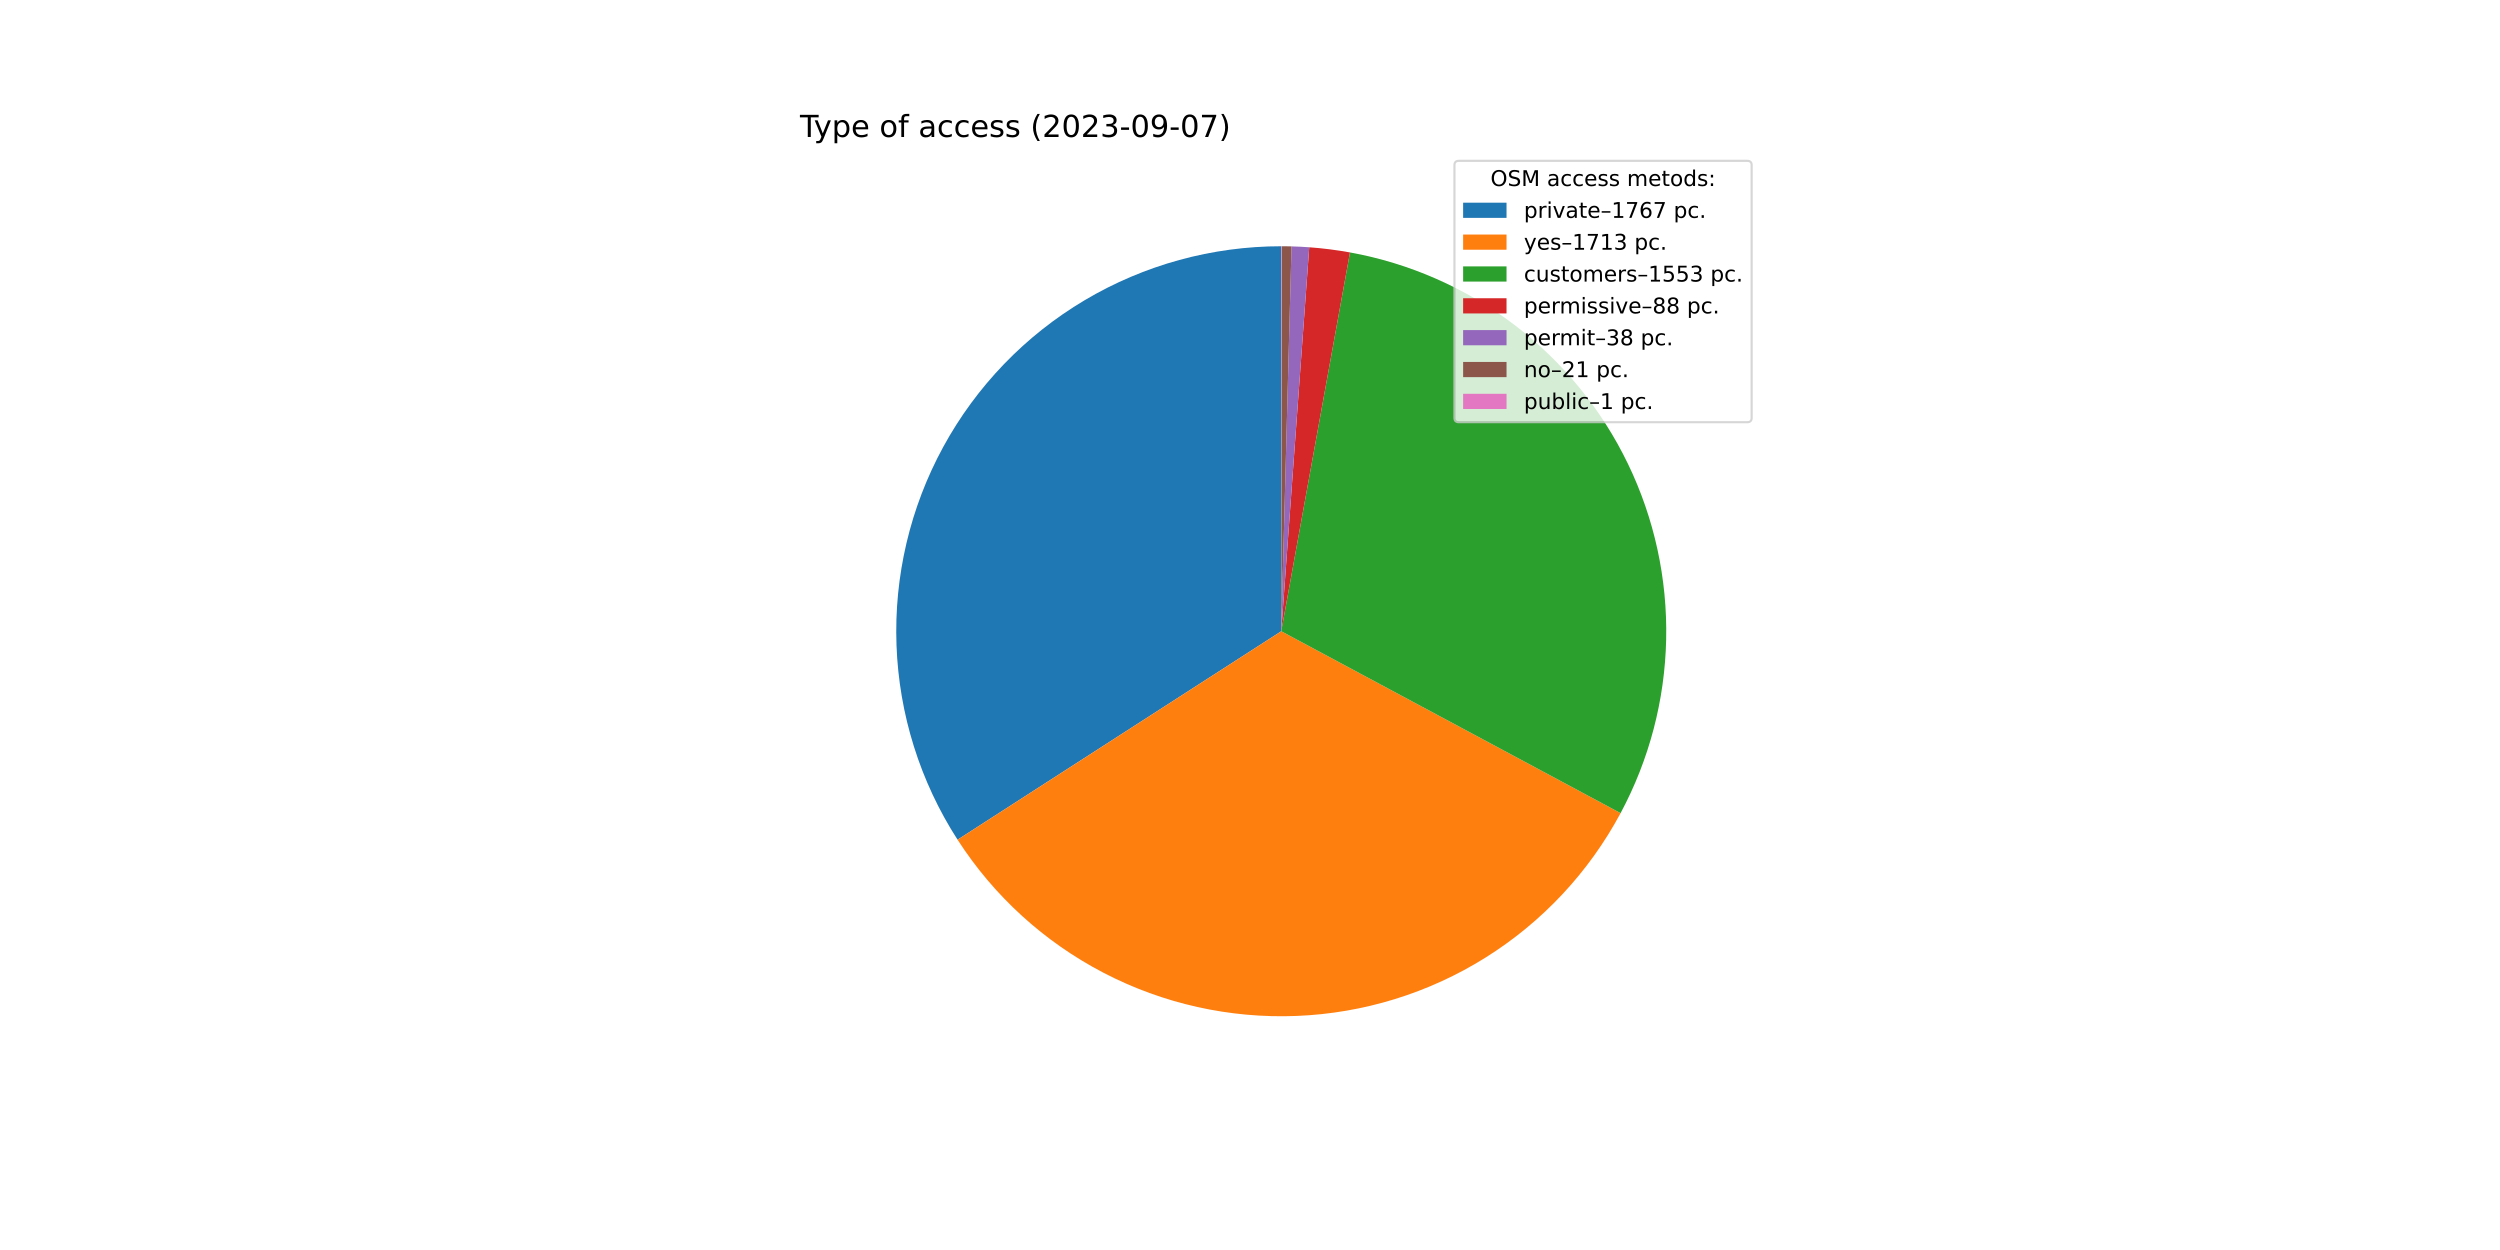
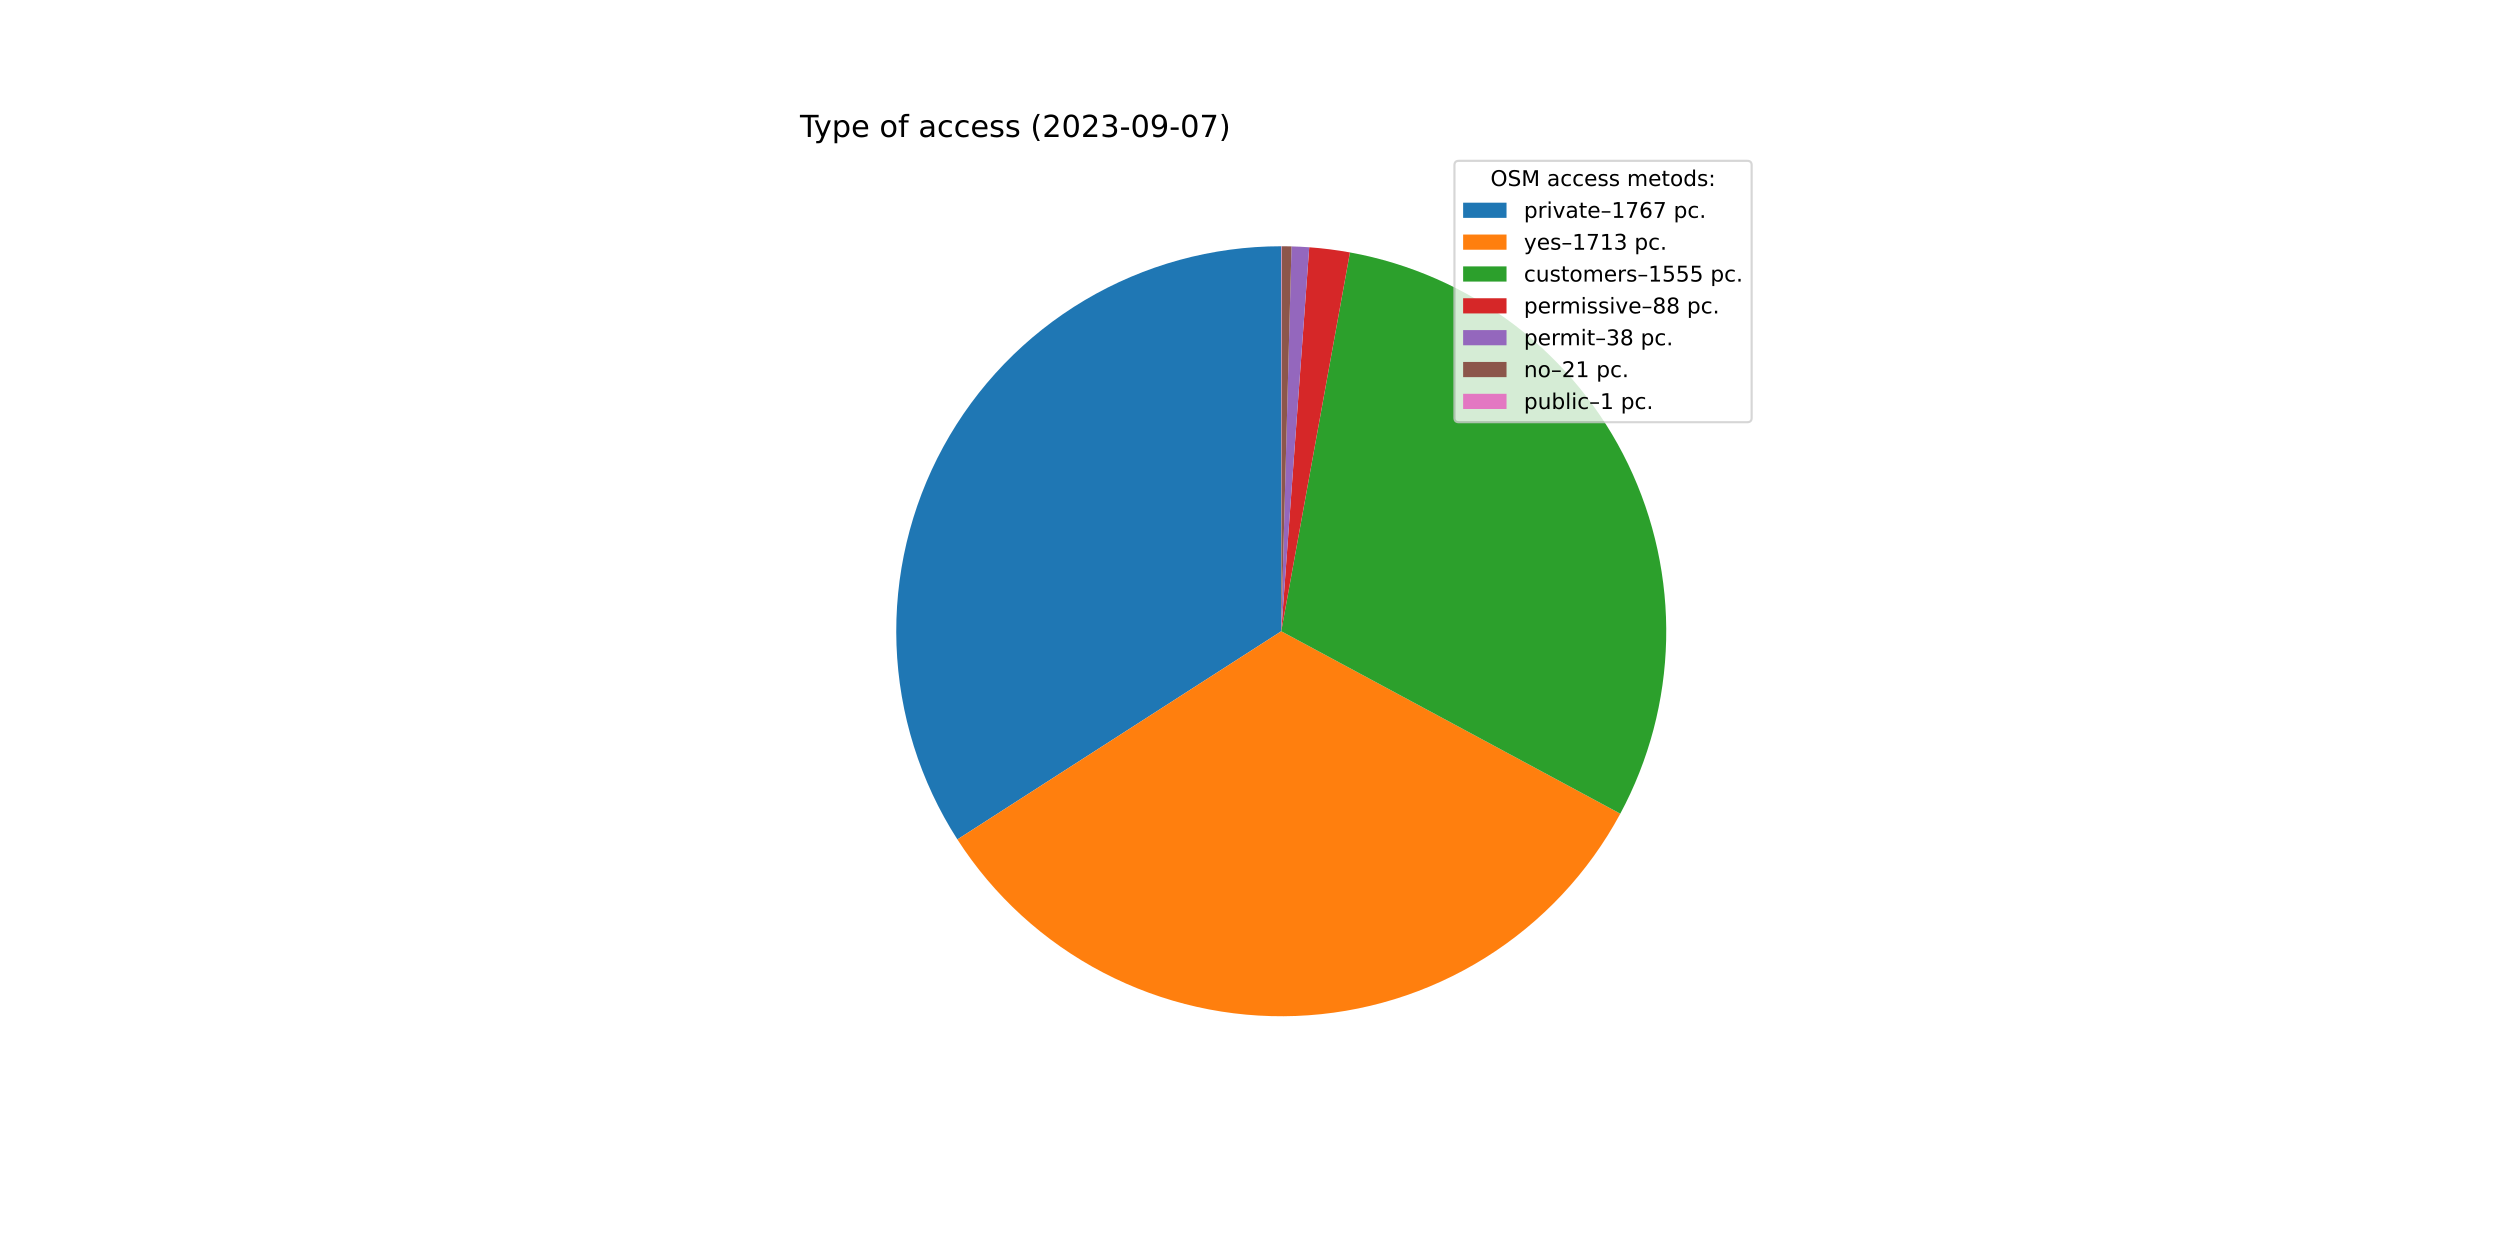
<svg xmlns="http://www.w3.org/2000/svg" xmlns:xlink="http://www.w3.org/1999/xlink" width="1152pt" height="576pt" viewBox="0 0 1152 576" version="1.1">
  <defs>
    <style type="text/css">*{stroke-linejoin: round; stroke-linecap: butt}</style>
  </defs>
  <g id="figure_1">
    <g id="patch_1">
      <path d="M 0 576  L 1152 576  L 1152 0  L 0 0  z " style="fill: #ffffff" />
    </g>
    <g id="axes_1">
      <g id="patch_2">
-         <path d="M 590.4 113.472  C 558.531 113.472 527.243 122.059 499.839 138.327  C 472.435 154.595 449.914 177.951 434.654 205.928  C 419.394 233.906 411.95 265.485 413.109 297.333  C 414.269 329.181 423.988 360.136 441.242 386.93  L 590.4 290.88  L 590.4 113.472  z " style="fill: #1f77b4" />
+         <path d="M 590.4 113.472  C 558.544 113.472 527.268 122.053 499.871 138.308  C 472.474 154.564 449.955 177.903 434.689 205.864  C 419.423 233.824 411.966 265.387 413.105 297.223  C 414.244 329.059 423.938 360.008 441.163 386.806  L 590.4 290.88  L 590.4 113.472  z " style="fill: #1f77b4" />
      </g>
      <g id="patch_3">
-         <path d="M 441.242 386.93  C 457.963 412.896 481.178 434.051 508.582 448.295  C 535.985 462.538 566.639 469.382 597.498 468.146  C 628.357 466.91 658.366 457.638 684.543 441.249  C 710.72 424.86 732.169 401.916 746.76 374.696  L 590.4 290.88  L 441.242 386.93  z " style="fill: #ff7f0e" />
+         <path d="M 441.163 386.806  C 457.856 412.776 481.042 433.944 508.42 448.21  C 535.798 462.476 566.432 469.352 597.28 468.155  C 628.129 466.957 658.138 457.728 684.328 441.383  C 710.518 425.038 731.993 402.136 746.623 374.951  L 590.4 290.88  L 441.163 386.806  z " style="fill: #ff7f0e" />
      </g>
      <g id="patch_4">
-         <path d="M 746.76 374.696  C 759.975 350.043 767.174 322.61 767.768 294.645  C 768.362 266.679 762.333 238.966 750.176 213.774  C 738.018 188.582 720.074 166.619 697.811 149.684  C 675.549 132.748 649.594 121.316 622.071 116.322  L 590.4 290.88  L 746.76 374.696  z " style="fill: #2ca02c" />
+         <path d="M 746.623 374.951  C 759.891 350.297 767.136 322.849 767.763 294.858  C 768.391 266.868 762.384 239.123 750.236 213.899  C 738.087 188.674 720.138 166.681 697.862 149.722  C 675.585 132.763 649.607 121.316 622.059 116.32  L 590.4 290.88  L 746.623 374.951  z " style="fill: #2ca02c" />
      </g>
      <g id="patch_5">
-         <path d="M 622.071 116.322  C 618.966 115.759 615.847 115.278 612.716 114.881  C 609.586 114.484 606.445 114.171 603.298 113.941  L 590.4 290.88  L 622.071 116.322  z " style="fill: #d62728" />
+         <path d="M 622.059 116.32  C 618.955 115.757 615.837 115.277 612.708 114.88  C 609.578 114.483 606.439 114.17 603.293 113.941  L 590.4 290.88  L 622.059 116.32  z " style="fill: #d62728" />
      </g>
      <g id="patch_6">
-         <path d="M 603.298 113.941  C 601.939 113.842 600.578 113.759 599.217 113.691  C 597.857 113.624 596.495 113.571 595.133 113.535  L 590.4 290.88  L 603.298 113.941  z " style="fill: #9467bd" />
+         <path d="M 603.293 113.941  C 601.934 113.842 600.574 113.759 599.214 113.691  C 597.854 113.623 596.493 113.571 595.131 113.535  L 590.4 290.88  L 603.293 113.941  z " style="fill: #9467bd" />
      </g>
      <g id="patch_7">
-         <path d="M 595.133 113.535  C 594.38 113.515 593.627 113.5 592.874 113.489  C 592.121 113.479 591.368 113.473 590.615 113.472  L 590.4 290.88  L 595.133 113.535  z " style="fill: #8c564b" />
+         <path d="M 595.131 113.535  C 594.378 113.515 593.626 113.5 592.873 113.489  C 592.121 113.479 591.368 113.473 590.615 113.472  L 590.4 290.88  L 595.131 113.535  z " style="fill: #8c564b" />
      </g>
      <g id="patch_8">
        <path d="M 590.615 113.472  C 590.579 113.472 590.543 113.472 590.508 113.472  C 590.472 113.472 590.436 113.472 590.4 113.472  L 590.4 290.88  L 590.615 113.472  z " style="fill: #e377c2" />
      </g>
      <g id="matplotlib.axis_1" />
      <g id="matplotlib.axis_2" />
      <g id="text_1">
        <g transform="translate(368.64 63.12)scale(0.14 -0.14)">
          <defs>
            <path id="DejaVuSans-54" d="M -19 4666  L 3928 4666  L 3928 4134  L 2272 4134  L 2272 0  L 1638 0  L 1638 4134  L -19 4134  L -19 4666  z " transform="scale(0.015625)" />
            <path id="DejaVuSans-79" d="M 2059 -325  Q 1816 -950 1584 -1140  Q 1353 -1331 966 -1331  L 506 -1331  L 506 -850  L 844 -850  Q 1081 -850 1212 -737  Q 1344 -625 1503 -206  L 1606 56  L 191 3500  L 800 3500  L 1894 763  L 2988 3500  L 3597 3500  L 2059 -325  z " transform="scale(0.015625)" />
            <path id="DejaVuSans-70" d="M 1159 525  L 1159 -1331  L 581 -1331  L 581 3500  L 1159 3500  L 1159 2969  Q 1341 3281 1617 3432  Q 1894 3584 2278 3584  Q 2916 3584 3314 3078  Q 3713 2572 3713 1747  Q 3713 922 3314 415  Q 2916 -91 2278 -91  Q 1894 -91 1617 61  Q 1341 213 1159 525  z M 3116 1747  Q 3116 2381 2855 2742  Q 2594 3103 2138 3103  Q 1681 3103 1420 2742  Q 1159 2381 1159 1747  Q 1159 1113 1420 752  Q 1681 391 2138 391  Q 2594 391 2855 752  Q 3116 1113 3116 1747  z " transform="scale(0.015625)" />
            <path id="DejaVuSans-65" d="M 3597 1894  L 3597 1613  L 953 1613  Q 991 1019 1311 708  Q 1631 397 2203 397  Q 2534 397 2845 478  Q 3156 559 3463 722  L 3463 178  Q 3153 47 2828 -22  Q 2503 -91 2169 -91  Q 1331 -91 842 396  Q 353 884 353 1716  Q 353 2575 817 3079  Q 1281 3584 2069 3584  Q 2775 3584 3186 3129  Q 3597 2675 3597 1894  z M 3022 2063  Q 3016 2534 2758 2815  Q 2500 3097 2075 3097  Q 1594 3097 1305 2825  Q 1016 2553 972 2059  L 3022 2063  z " transform="scale(0.015625)" />
            <path id="DejaVuSans-20" transform="scale(0.015625)" />
            <path id="DejaVuSans-6f" d="M 1959 3097  Q 1497 3097 1228 2736  Q 959 2375 959 1747  Q 959 1119 1226 758  Q 1494 397 1959 397  Q 2419 397 2687 759  Q 2956 1122 2956 1747  Q 2956 2369 2687 2733  Q 2419 3097 1959 3097  z M 1959 3584  Q 2709 3584 3137 3096  Q 3566 2609 3566 1747  Q 3566 888 3137 398  Q 2709 -91 1959 -91  Q 1206 -91 779 398  Q 353 888 353 1747  Q 353 2609 779 3096  Q 1206 3584 1959 3584  z " transform="scale(0.015625)" />
            <path id="DejaVuSans-66" d="M 2375 4863  L 2375 4384  L 1825 4384  Q 1516 4384 1395 4259  Q 1275 4134 1275 3809  L 1275 3500  L 2222 3500  L 2222 3053  L 1275 3053  L 1275 0  L 697 0  L 697 3053  L 147 3053  L 147 3500  L 697 3500  L 697 3744  Q 697 4328 969 4595  Q 1241 4863 1831 4863  L 2375 4863  z " transform="scale(0.015625)" />
            <path id="DejaVuSans-61" d="M 2194 1759  Q 1497 1759 1228 1600  Q 959 1441 959 1056  Q 959 750 1161 570  Q 1363 391 1709 391  Q 2188 391 2477 730  Q 2766 1069 2766 1631  L 2766 1759  L 2194 1759  z M 3341 1997  L 3341 0  L 2766 0  L 2766 531  Q 2569 213 2275 61  Q 1981 -91 1556 -91  Q 1019 -91 701 211  Q 384 513 384 1019  Q 384 1609 779 1909  Q 1175 2209 1959 2209  L 2766 2209  L 2766 2266  Q 2766 2663 2505 2880  Q 2244 3097 1772 3097  Q 1472 3097 1187 3025  Q 903 2953 641 2809  L 641 3341  Q 956 3463 1253 3523  Q 1550 3584 1831 3584  Q 2591 3584 2966 3190  Q 3341 2797 3341 1997  z " transform="scale(0.015625)" />
            <path id="DejaVuSans-63" d="M 3122 3366  L 3122 2828  Q 2878 2963 2633 3030  Q 2388 3097 2138 3097  Q 1578 3097 1268 2742  Q 959 2388 959 1747  Q 959 1106 1268 751  Q 1578 397 2138 397  Q 2388 397 2633 464  Q 2878 531 3122 666  L 3122 134  Q 2881 22 2623 -34  Q 2366 -91 2075 -91  Q 1284 -91 818 406  Q 353 903 353 1747  Q 353 2603 823 3093  Q 1294 3584 2113 3584  Q 2378 3584 2631 3529  Q 2884 3475 3122 3366  z " transform="scale(0.015625)" />
            <path id="DejaVuSans-73" d="M 2834 3397  L 2834 2853  Q 2591 2978 2328 3040  Q 2066 3103 1784 3103  Q 1356 3103 1142 2972  Q 928 2841 928 2578  Q 928 2378 1081 2264  Q 1234 2150 1697 2047  L 1894 2003  Q 2506 1872 2764 1633  Q 3022 1394 3022 966  Q 3022 478 2636 193  Q 2250 -91 1575 -91  Q 1294 -91 989 -36  Q 684 19 347 128  L 347 722  Q 666 556 975 473  Q 1284 391 1588 391  Q 1994 391 2212 530  Q 2431 669 2431 922  Q 2431 1156 2273 1281  Q 2116 1406 1581 1522  L 1381 1569  Q 847 1681 609 1914  Q 372 2147 372 2553  Q 372 3047 722 3315  Q 1072 3584 1716 3584  Q 2034 3584 2315 3537  Q 2597 3491 2834 3397  z " transform="scale(0.015625)" />
            <path id="DejaVuSans-28" d="M 1984 4856  Q 1566 4138 1362 3434  Q 1159 2731 1159 2009  Q 1159 1288 1364 580  Q 1569 -128 1984 -844  L 1484 -844  Q 1016 -109 783 600  Q 550 1309 550 2009  Q 550 2706 781 3412  Q 1013 4119 1484 4856  L 1984 4856  z " transform="scale(0.015625)" />
            <path id="DejaVuSans-32" d="M 1228 531  L 3431 531  L 3431 0  L 469 0  L 469 531  Q 828 903 1448 1529  Q 2069 2156 2228 2338  Q 2531 2678 2651 2914  Q 2772 3150 2772 3378  Q 2772 3750 2511 3984  Q 2250 4219 1831 4219  Q 1534 4219 1204 4116  Q 875 4013 500 3803  L 500 4441  Q 881 4594 1212 4672  Q 1544 4750 1819 4750  Q 2544 4750 2975 4387  Q 3406 4025 3406 3419  Q 3406 3131 3298 2873  Q 3191 2616 2906 2266  Q 2828 2175 2409 1742  Q 1991 1309 1228 531  z " transform="scale(0.015625)" />
            <path id="DejaVuSans-30" d="M 2034 4250  Q 1547 4250 1301 3770  Q 1056 3291 1056 2328  Q 1056 1369 1301 889  Q 1547 409 2034 409  Q 2525 409 2770 889  Q 3016 1369 3016 2328  Q 3016 3291 2770 3770  Q 2525 4250 2034 4250  z M 2034 4750  Q 2819 4750 3233 4129  Q 3647 3509 3647 2328  Q 3647 1150 3233 529  Q 2819 -91 2034 -91  Q 1250 -91 836 529  Q 422 1150 422 2328  Q 422 3509 836 4129  Q 1250 4750 2034 4750  z " transform="scale(0.015625)" />
            <path id="DejaVuSans-33" d="M 2597 2516  Q 3050 2419 3304 2112  Q 3559 1806 3559 1356  Q 3559 666 3084 287  Q 2609 -91 1734 -91  Q 1441 -91 1130 -33  Q 819 25 488 141  L 488 750  Q 750 597 1062 519  Q 1375 441 1716 441  Q 2309 441 2620 675  Q 2931 909 2931 1356  Q 2931 1769 2642 2001  Q 2353 2234 1838 2234  L 1294 2234  L 1294 2753  L 1863 2753  Q 2328 2753 2575 2939  Q 2822 3125 2822 3475  Q 2822 3834 2567 4026  Q 2313 4219 1838 4219  Q 1578 4219 1281 4162  Q 984 4106 628 3988  L 628 4550  Q 988 4650 1302 4700  Q 1616 4750 1894 4750  Q 2613 4750 3031 4423  Q 3450 4097 3450 3541  Q 3450 3153 3228 2886  Q 3006 2619 2597 2516  z " transform="scale(0.015625)" />
            <path id="DejaVuSans-2d" d="M 313 2009  L 1997 2009  L 1997 1497  L 313 1497  L 313 2009  z " transform="scale(0.015625)" />
            <path id="DejaVuSans-39" d="M 703 97  L 703 672  Q 941 559 1184 500  Q 1428 441 1663 441  Q 2288 441 2617 861  Q 2947 1281 2994 2138  Q 2813 1869 2534 1725  Q 2256 1581 1919 1581  Q 1219 1581 811 2004  Q 403 2428 403 3163  Q 403 3881 828 4315  Q 1253 4750 1959 4750  Q 2769 4750 3195 4129  Q 3622 3509 3622 2328  Q 3622 1225 3098 567  Q 2575 -91 1691 -91  Q 1453 -91 1209 -44  Q 966 3 703 97  z M 1959 2075  Q 2384 2075 2632 2365  Q 2881 2656 2881 3163  Q 2881 3666 2632 3958  Q 2384 4250 1959 4250  Q 1534 4250 1286 3958  Q 1038 3666 1038 3163  Q 1038 2656 1286 2365  Q 1534 2075 1959 2075  z " transform="scale(0.015625)" />
            <path id="DejaVuSans-37" d="M 525 4666  L 3525 4666  L 3525 4397  L 1831 0  L 1172 0  L 2766 4134  L 525 4134  L 525 4666  z " transform="scale(0.015625)" />
            <path id="DejaVuSans-29" d="M 513 4856  L 1013 4856  Q 1481 4119 1714 3412  Q 1947 2706 1947 2009  Q 1947 1309 1714 600  Q 1481 -109 1013 -844  L 513 -844  Q 928 -128 1133 580  Q 1338 1288 1338 2009  Q 1338 2731 1133 3434  Q 928 4138 513 4856  z " transform="scale(0.015625)" />
          </defs>
          <use xlink:href="#DejaVuSans-54" />
          <use xlink:href="#DejaVuSans-79" x="45.459" />
          <use xlink:href="#DejaVuSans-70" x="104.639" />
          <use xlink:href="#DejaVuSans-65" x="168.115" />
          <use xlink:href="#DejaVuSans-20" x="229.639" />
          <use xlink:href="#DejaVuSans-6f" x="261.426" />
          <use xlink:href="#DejaVuSans-66" x="322.607" />
          <use xlink:href="#DejaVuSans-20" x="357.812" />
          <use xlink:href="#DejaVuSans-61" x="389.6" />
          <use xlink:href="#DejaVuSans-63" x="450.879" />
          <use xlink:href="#DejaVuSans-63" x="505.859" />
          <use xlink:href="#DejaVuSans-65" x="560.84" />
          <use xlink:href="#DejaVuSans-73" x="622.363" />
          <use xlink:href="#DejaVuSans-73" x="674.463" />
          <use xlink:href="#DejaVuSans-20" x="726.562" />
          <use xlink:href="#DejaVuSans-28" x="758.35" />
          <use xlink:href="#DejaVuSans-32" x="797.363" />
          <use xlink:href="#DejaVuSans-30" x="860.986" />
          <use xlink:href="#DejaVuSans-32" x="924.609" />
          <use xlink:href="#DejaVuSans-33" x="988.232" />
          <use xlink:href="#DejaVuSans-2d" x="1051.855" />
          <use xlink:href="#DejaVuSans-30" x="1087.939" />
          <use xlink:href="#DejaVuSans-39" x="1151.562" />
          <use xlink:href="#DejaVuSans-2d" x="1215.186" />
          <use xlink:href="#DejaVuSans-30" x="1251.27" />
          <use xlink:href="#DejaVuSans-37" x="1314.893" />
          <use xlink:href="#DejaVuSans-29" x="1378.516" />
        </g>
      </g>
      <g id="legend_1">
        <g id="patch_9">
          <path d="M 672.208 194.545  L 805.16 194.545  Q 807.16 194.545 807.16 192.545  L 807.16 76.12  Q 807.16 74.12 805.16 74.12  L 672.208 74.12  Q 670.208 74.12 670.208 76.12  L 670.208 192.545  Q 670.208 194.545 672.208 194.545  z " style="fill: #ffffff; opacity: 0.8; stroke: #cccccc; stroke-linejoin: miter" />
        </g>
        <g id="text_2">
          <g transform="translate(686.8038 85.71844)scale(0.1 -0.1)">
            <defs>
              <path id="DejaVuSans-4f" d="M 2522 4238  Q 1834 4238 1429 3725  Q 1025 3213 1025 2328  Q 1025 1447 1429 934  Q 1834 422 2522 422  Q 3209 422 3611 934  Q 4013 1447 4013 2328  Q 4013 3213 3611 3725  Q 3209 4238 2522 4238  z M 2522 4750  Q 3503 4750 4090 4092  Q 4678 3434 4678 2328  Q 4678 1225 4090 567  Q 3503 -91 2522 -91  Q 1538 -91 948 565  Q 359 1222 359 2328  Q 359 3434 948 4092  Q 1538 4750 2522 4750  z " transform="scale(0.015625)" />
              <path id="DejaVuSans-53" d="M 3425 4513  L 3425 3897  Q 3066 4069 2747 4153  Q 2428 4238 2131 4238  Q 1616 4238 1336 4038  Q 1056 3838 1056 3469  Q 1056 3159 1242 3001  Q 1428 2844 1947 2747  L 2328 2669  Q 3034 2534 3370 2195  Q 3706 1856 3706 1288  Q 3706 609 3251 259  Q 2797 -91 1919 -91  Q 1588 -91 1214 -16  Q 841 59 441 206  L 441 856  Q 825 641 1194 531  Q 1563 422 1919 422  Q 2459 422 2753 634  Q 3047 847 3047 1241  Q 3047 1584 2836 1778  Q 2625 1972 2144 2069  L 1759 2144  Q 1053 2284 737 2584  Q 422 2884 422 3419  Q 422 4038 858 4394  Q 1294 4750 2059 4750  Q 2388 4750 2728 4690  Q 3069 4631 3425 4513  z " transform="scale(0.015625)" />
              <path id="DejaVuSans-4d" d="M 628 4666  L 1569 4666  L 2759 1491  L 3956 4666  L 4897 4666  L 4897 0  L 4281 0  L 4281 4097  L 3078 897  L 2444 897  L 1241 4097  L 1241 0  L 628 0  L 628 4666  z " transform="scale(0.015625)" />
              <path id="DejaVuSans-6d" d="M 3328 2828  Q 3544 3216 3844 3400  Q 4144 3584 4550 3584  Q 5097 3584 5394 3201  Q 5691 2819 5691 2113  L 5691 0  L 5113 0  L 5113 2094  Q 5113 2597 4934 2840  Q 4756 3084 4391 3084  Q 3944 3084 3684 2787  Q 3425 2491 3425 1978  L 3425 0  L 2847 0  L 2847 2094  Q 2847 2600 2669 2842  Q 2491 3084 2119 3084  Q 1678 3084 1418 2786  Q 1159 2488 1159 1978  L 1159 0  L 581 0  L 581 3500  L 1159 3500  L 1159 2956  Q 1356 3278 1631 3431  Q 1906 3584 2284 3584  Q 2666 3584 2933 3390  Q 3200 3197 3328 2828  z " transform="scale(0.015625)" />
              <path id="DejaVuSans-74" d="M 1172 4494  L 1172 3500  L 2356 3500  L 2356 3053  L 1172 3053  L 1172 1153  Q 1172 725 1289 603  Q 1406 481 1766 481  L 2356 481  L 2356 0  L 1766 0  Q 1100 0 847 248  Q 594 497 594 1153  L 594 3053  L 172 3053  L 172 3500  L 594 3500  L 594 4494  L 1172 4494  z " transform="scale(0.015625)" />
              <path id="DejaVuSans-64" d="M 2906 2969  L 2906 4863  L 3481 4863  L 3481 0  L 2906 0  L 2906 525  Q 2725 213 2448 61  Q 2172 -91 1784 -91  Q 1150 -91 751 415  Q 353 922 353 1747  Q 353 2572 751 3078  Q 1150 3584 1784 3584  Q 2172 3584 2448 3432  Q 2725 3281 2906 2969  z M 947 1747  Q 947 1113 1208 752  Q 1469 391 1925 391  Q 2381 391 2643 752  Q 2906 1113 2906 1747  Q 2906 2381 2643 2742  Q 2381 3103 1925 3103  Q 1469 3103 1208 2742  Q 947 2381 947 1747  z " transform="scale(0.015625)" />
              <path id="DejaVuSans-3a" d="M 750 794  L 1409 794  L 1409 0  L 750 0  L 750 794  z M 750 3309  L 1409 3309  L 1409 2516  L 750 2516  L 750 3309  z " transform="scale(0.015625)" />
            </defs>
            <use xlink:href="#DejaVuSans-4f" />
            <use xlink:href="#DejaVuSans-53" x="78.711" />
            <use xlink:href="#DejaVuSans-4d" x="142.188" />
            <use xlink:href="#DejaVuSans-20" x="228.467" />
            <use xlink:href="#DejaVuSans-61" x="260.254" />
            <use xlink:href="#DejaVuSans-63" x="321.533" />
            <use xlink:href="#DejaVuSans-63" x="376.514" />
            <use xlink:href="#DejaVuSans-65" x="431.494" />
            <use xlink:href="#DejaVuSans-73" x="493.018" />
            <use xlink:href="#DejaVuSans-73" x="545.117" />
            <use xlink:href="#DejaVuSans-20" x="597.217" />
            <use xlink:href="#DejaVuSans-6d" x="629.004" />
            <use xlink:href="#DejaVuSans-65" x="726.416" />
            <use xlink:href="#DejaVuSans-74" x="787.939" />
            <use xlink:href="#DejaVuSans-6f" x="827.148" />
            <use xlink:href="#DejaVuSans-64" x="888.33" />
            <use xlink:href="#DejaVuSans-73" x="951.807" />
            <use xlink:href="#DejaVuSans-3a" x="1003.906" />
          </g>
        </g>
        <g id="patch_10">
          <path d="M 674.208 100.397  L 694.208 100.397  L 694.208 93.397  L 674.208 93.397  z " style="fill: #1f77b4" />
        </g>
        <g id="text_3">
          <g transform="translate(702.2084 100.3966)scale(0.1 -0.1)">
            <defs>
              <path id="DejaVuSans-72" d="M 2631 2963  Q 2534 3019 2420 3045  Q 2306 3072 2169 3072  Q 1681 3072 1420 2755  Q 1159 2438 1159 1844  L 1159 0  L 581 0  L 581 3500  L 1159 3500  L 1159 2956  Q 1341 3275 1631 3429  Q 1922 3584 2338 3584  Q 2397 3584 2469 3576  Q 2541 3569 2628 3553  L 2631 2963  z " transform="scale(0.015625)" />
              <path id="DejaVuSans-69" d="M 603 3500  L 1178 3500  L 1178 0  L 603 0  L 603 3500  z M 603 4863  L 1178 4863  L 1178 4134  L 603 4134  L 603 4863  z " transform="scale(0.015625)" />
              <path id="DejaVuSans-76" d="M 191 3500  L 800 3500  L 1894 563  L 2988 3500  L 3597 3500  L 2284 0  L 1503 0  L 191 3500  z " transform="scale(0.015625)" />
              <path id="DejaVuSans-2013" d="M 313 1978  L 2888 1978  L 2888 1528  L 313 1528  L 313 1978  z " transform="scale(0.015625)" />
              <path id="DejaVuSans-31" d="M 794 531  L 1825 531  L 1825 4091  L 703 3866  L 703 4441  L 1819 4666  L 2450 4666  L 2450 531  L 3481 531  L 3481 0  L 794 0  L 794 531  z " transform="scale(0.015625)" />
              <path id="DejaVuSans-36" d="M 2113 2584  Q 1688 2584 1439 2293  Q 1191 2003 1191 1497  Q 1191 994 1439 701  Q 1688 409 2113 409  Q 2538 409 2786 701  Q 3034 994 3034 1497  Q 3034 2003 2786 2293  Q 2538 2584 2113 2584  z M 3366 4563  L 3366 3988  Q 3128 4100 2886 4159  Q 2644 4219 2406 4219  Q 1781 4219 1451 3797  Q 1122 3375 1075 2522  Q 1259 2794 1537 2939  Q 1816 3084 2150 3084  Q 2853 3084 3261 2657  Q 3669 2231 3669 1497  Q 3669 778 3244 343  Q 2819 -91 2113 -91  Q 1303 -91 875 529  Q 447 1150 447 2328  Q 447 3434 972 4092  Q 1497 4750 2381 4750  Q 2619 4750 2861 4703  Q 3103 4656 3366 4563  z " transform="scale(0.015625)" />
              <path id="DejaVuSans-2e" d="M 684 794  L 1344 794  L 1344 0  L 684 0  L 684 794  z " transform="scale(0.015625)" />
            </defs>
            <use xlink:href="#DejaVuSans-70" />
            <use xlink:href="#DejaVuSans-72" x="63.477" />
            <use xlink:href="#DejaVuSans-69" x="104.59" />
            <use xlink:href="#DejaVuSans-76" x="132.373" />
            <use xlink:href="#DejaVuSans-61" x="191.553" />
            <use xlink:href="#DejaVuSans-74" x="252.832" />
            <use xlink:href="#DejaVuSans-65" x="292.041" />
            <use xlink:href="#DejaVuSans-2013" x="353.564" />
            <use xlink:href="#DejaVuSans-31" x="403.564" />
            <use xlink:href="#DejaVuSans-37" x="467.188" />
            <use xlink:href="#DejaVuSans-36" x="530.811" />
            <use xlink:href="#DejaVuSans-37" x="594.434" />
            <use xlink:href="#DejaVuSans-20" x="658.057" />
            <use xlink:href="#DejaVuSans-70" x="689.844" />
            <use xlink:href="#DejaVuSans-63" x="753.32" />
            <use xlink:href="#DejaVuSans-2e" x="808.301" />
          </g>
        </g>
        <g id="patch_11">
          <path d="M 674.208 115.075  L 694.208 115.075  L 694.208 108.075  L 674.208 108.075  z " style="fill: #ff7f0e" />
        </g>
        <g id="text_4">
          <g transform="translate(702.2084 115.0747)scale(0.1 -0.1)">
            <use xlink:href="#DejaVuSans-79" />
            <use xlink:href="#DejaVuSans-65" x="59.18" />
            <use xlink:href="#DejaVuSans-73" x="120.703" />
            <use xlink:href="#DejaVuSans-2013" x="172.803" />
            <use xlink:href="#DejaVuSans-31" x="222.803" />
            <use xlink:href="#DejaVuSans-37" x="286.426" />
            <use xlink:href="#DejaVuSans-31" x="350.049" />
            <use xlink:href="#DejaVuSans-33" x="413.672" />
            <use xlink:href="#DejaVuSans-20" x="477.295" />
            <use xlink:href="#DejaVuSans-70" x="509.082" />
            <use xlink:href="#DejaVuSans-63" x="572.559" />
            <use xlink:href="#DejaVuSans-2e" x="627.539" />
          </g>
        </g>
        <g id="patch_12">
          <path d="M 674.208 129.753  L 694.208 129.753  L 694.208 122.753  L 674.208 122.753  z " style="fill: #2ca02c" />
        </g>
        <g id="text_5">
          <g transform="translate(702.2084 129.7528)scale(0.1 -0.1)">
            <defs>
              <path id="DejaVuSans-75" d="M 544 1381  L 544 3500  L 1119 3500  L 1119 1403  Q 1119 906 1312 657  Q 1506 409 1894 409  Q 2359 409 2629 706  Q 2900 1003 2900 1516  L 2900 3500  L 3475 3500  L 3475 0  L 2900 0  L 2900 538  Q 2691 219 2414 64  Q 2138 -91 1772 -91  Q 1169 -91 856 284  Q 544 659 544 1381  z M 1991 3584  L 1991 3584  z " transform="scale(0.015625)" />
              <path id="DejaVuSans-35" d="M 691 4666  L 3169 4666  L 3169 4134  L 1269 4134  L 1269 2991  Q 1406 3038 1543 3061  Q 1681 3084 1819 3084  Q 2600 3084 3056 2656  Q 3513 2228 3513 1497  Q 3513 744 3044 326  Q 2575 -91 1722 -91  Q 1428 -91 1123 -41  Q 819 9 494 109  L 494 744  Q 775 591 1075 516  Q 1375 441 1709 441  Q 2250 441 2565 725  Q 2881 1009 2881 1497  Q 2881 1984 2565 2268  Q 2250 2553 1709 2553  Q 1456 2553 1204 2497  Q 953 2441 691 2322  L 691 4666  z " transform="scale(0.015625)" />
            </defs>
            <use xlink:href="#DejaVuSans-63" />
            <use xlink:href="#DejaVuSans-75" x="54.98" />
            <use xlink:href="#DejaVuSans-73" x="118.359" />
            <use xlink:href="#DejaVuSans-74" x="170.459" />
            <use xlink:href="#DejaVuSans-6f" x="209.668" />
            <use xlink:href="#DejaVuSans-6d" x="270.85" />
            <use xlink:href="#DejaVuSans-65" x="368.262" />
            <use xlink:href="#DejaVuSans-72" x="429.785" />
            <use xlink:href="#DejaVuSans-73" x="470.898" />
            <use xlink:href="#DejaVuSans-2013" x="522.998" />
            <use xlink:href="#DejaVuSans-31" x="572.998" />
            <use xlink:href="#DejaVuSans-35" x="636.621" />
            <use xlink:href="#DejaVuSans-35" x="700.244" />
-             <use xlink:href="#DejaVuSans-33" x="763.867" />
+             <use xlink:href="#DejaVuSans-35" x="763.867" />
            <use xlink:href="#DejaVuSans-20" x="827.49" />
            <use xlink:href="#DejaVuSans-70" x="859.277" />
            <use xlink:href="#DejaVuSans-63" x="922.754" />
            <use xlink:href="#DejaVuSans-2e" x="977.734" />
          </g>
        </g>
        <g id="patch_13">
          <path d="M 674.208 144.431  L 694.208 144.431  L 694.208 137.431  L 674.208 137.431  z " style="fill: #d62728" />
        </g>
        <g id="text_6">
          <g transform="translate(702.2084 144.4309)scale(0.1 -0.1)">
            <defs>
              <path id="DejaVuSans-38" d="M 2034 2216  Q 1584 2216 1326 1975  Q 1069 1734 1069 1313  Q 1069 891 1326 650  Q 1584 409 2034 409  Q 2484 409 2743 651  Q 3003 894 3003 1313  Q 3003 1734 2745 1975  Q 2488 2216 2034 2216  z M 1403 2484  Q 997 2584 770 2862  Q 544 3141 544 3541  Q 544 4100 942 4425  Q 1341 4750 2034 4750  Q 2731 4750 3128 4425  Q 3525 4100 3525 3541  Q 3525 3141 3298 2862  Q 3072 2584 2669 2484  Q 3125 2378 3379 2068  Q 3634 1759 3634 1313  Q 3634 634 3220 271  Q 2806 -91 2034 -91  Q 1263 -91 848 271  Q 434 634 434 1313  Q 434 1759 690 2068  Q 947 2378 1403 2484  z M 1172 3481  Q 1172 3119 1398 2916  Q 1625 2713 2034 2713  Q 2441 2713 2670 2916  Q 2900 3119 2900 3481  Q 2900 3844 2670 4047  Q 2441 4250 2034 4250  Q 1625 4250 1398 4047  Q 1172 3844 1172 3481  z " transform="scale(0.015625)" />
            </defs>
            <use xlink:href="#DejaVuSans-70" />
            <use xlink:href="#DejaVuSans-65" x="63.477" />
            <use xlink:href="#DejaVuSans-72" x="125" />
            <use xlink:href="#DejaVuSans-6d" x="164.363" />
            <use xlink:href="#DejaVuSans-69" x="261.775" />
            <use xlink:href="#DejaVuSans-73" x="289.559" />
            <use xlink:href="#DejaVuSans-73" x="341.658" />
            <use xlink:href="#DejaVuSans-69" x="393.758" />
            <use xlink:href="#DejaVuSans-76" x="421.541" />
            <use xlink:href="#DejaVuSans-65" x="480.721" />
            <use xlink:href="#DejaVuSans-2013" x="542.244" />
            <use xlink:href="#DejaVuSans-38" x="592.244" />
            <use xlink:href="#DejaVuSans-38" x="655.867" />
            <use xlink:href="#DejaVuSans-20" x="719.49" />
            <use xlink:href="#DejaVuSans-70" x="751.277" />
            <use xlink:href="#DejaVuSans-63" x="814.754" />
            <use xlink:href="#DejaVuSans-2e" x="869.734" />
          </g>
        </g>
        <g id="patch_14">
          <path d="M 674.208 159.109  L 694.208 159.109  L 694.208 152.109  L 674.208 152.109  z " style="fill: #9467bd" />
        </g>
        <g id="text_7">
          <g transform="translate(702.2084 159.1091)scale(0.1 -0.1)">
            <use xlink:href="#DejaVuSans-70" />
            <use xlink:href="#DejaVuSans-65" x="63.477" />
            <use xlink:href="#DejaVuSans-72" x="125" />
            <use xlink:href="#DejaVuSans-6d" x="164.363" />
            <use xlink:href="#DejaVuSans-69" x="261.775" />
            <use xlink:href="#DejaVuSans-74" x="289.559" />
            <use xlink:href="#DejaVuSans-2013" x="328.768" />
            <use xlink:href="#DejaVuSans-33" x="378.768" />
            <use xlink:href="#DejaVuSans-38" x="442.391" />
            <use xlink:href="#DejaVuSans-20" x="506.014" />
            <use xlink:href="#DejaVuSans-70" x="537.801" />
            <use xlink:href="#DejaVuSans-63" x="601.277" />
            <use xlink:href="#DejaVuSans-2e" x="656.258" />
          </g>
        </g>
        <g id="patch_15">
          <path d="M 674.208 173.787  L 694.208 173.787  L 694.208 166.787  L 674.208 166.787  z " style="fill: #8c564b" />
        </g>
        <g id="text_8">
          <g transform="translate(702.2084 173.7872)scale(0.1 -0.1)">
            <defs>
              <path id="DejaVuSans-6e" d="M 3513 2113  L 3513 0  L 2938 0  L 2938 2094  Q 2938 2591 2744 2837  Q 2550 3084 2163 3084  Q 1697 3084 1428 2787  Q 1159 2491 1159 1978  L 1159 0  L 581 0  L 581 3500  L 1159 3500  L 1159 2956  Q 1366 3272 1645 3428  Q 1925 3584 2291 3584  Q 2894 3584 3203 3211  Q 3513 2838 3513 2113  z " transform="scale(0.015625)" />
            </defs>
            <use xlink:href="#DejaVuSans-6e" />
            <use xlink:href="#DejaVuSans-6f" x="63.379" />
            <use xlink:href="#DejaVuSans-2013" x="124.561" />
            <use xlink:href="#DejaVuSans-32" x="174.561" />
            <use xlink:href="#DejaVuSans-31" x="238.184" />
            <use xlink:href="#DejaVuSans-20" x="301.807" />
            <use xlink:href="#DejaVuSans-70" x="333.594" />
            <use xlink:href="#DejaVuSans-63" x="397.07" />
            <use xlink:href="#DejaVuSans-2e" x="452.051" />
          </g>
        </g>
        <g id="patch_16">
          <path d="M 674.208 188.465  L 694.208 188.465  L 694.208 181.465  L 674.208 181.465  z " style="fill: #e377c2" />
        </g>
        <g id="text_9">
          <g transform="translate(702.2084 188.4653)scale(0.1 -0.1)">
            <defs>
              <path id="DejaVuSans-62" d="M 3116 1747  Q 3116 2381 2855 2742  Q 2594 3103 2138 3103  Q 1681 3103 1420 2742  Q 1159 2381 1159 1747  Q 1159 1113 1420 752  Q 1681 391 2138 391  Q 2594 391 2855 752  Q 3116 1113 3116 1747  z M 1159 2969  Q 1341 3281 1617 3432  Q 1894 3584 2278 3584  Q 2916 3584 3314 3078  Q 3713 2572 3713 1747  Q 3713 922 3314 415  Q 2916 -91 2278 -91  Q 1894 -91 1617 61  Q 1341 213 1159 525  L 1159 0  L 581 0  L 581 4863  L 1159 4863  L 1159 2969  z " transform="scale(0.015625)" />
              <path id="DejaVuSans-6c" d="M 603 4863  L 1178 4863  L 1178 0  L 603 0  L 603 4863  z " transform="scale(0.015625)" />
            </defs>
            <use xlink:href="#DejaVuSans-70" />
            <use xlink:href="#DejaVuSans-75" x="63.477" />
            <use xlink:href="#DejaVuSans-62" x="126.855" />
            <use xlink:href="#DejaVuSans-6c" x="190.332" />
            <use xlink:href="#DejaVuSans-69" x="218.115" />
            <use xlink:href="#DejaVuSans-63" x="245.898" />
            <use xlink:href="#DejaVuSans-2013" x="300.879" />
            <use xlink:href="#DejaVuSans-31" x="350.879" />
            <use xlink:href="#DejaVuSans-20" x="414.502" />
            <use xlink:href="#DejaVuSans-70" x="446.289" />
            <use xlink:href="#DejaVuSans-63" x="509.766" />
            <use xlink:href="#DejaVuSans-2e" x="564.746" />
          </g>
        </g>
      </g>
    </g>
  </g>
</svg>
